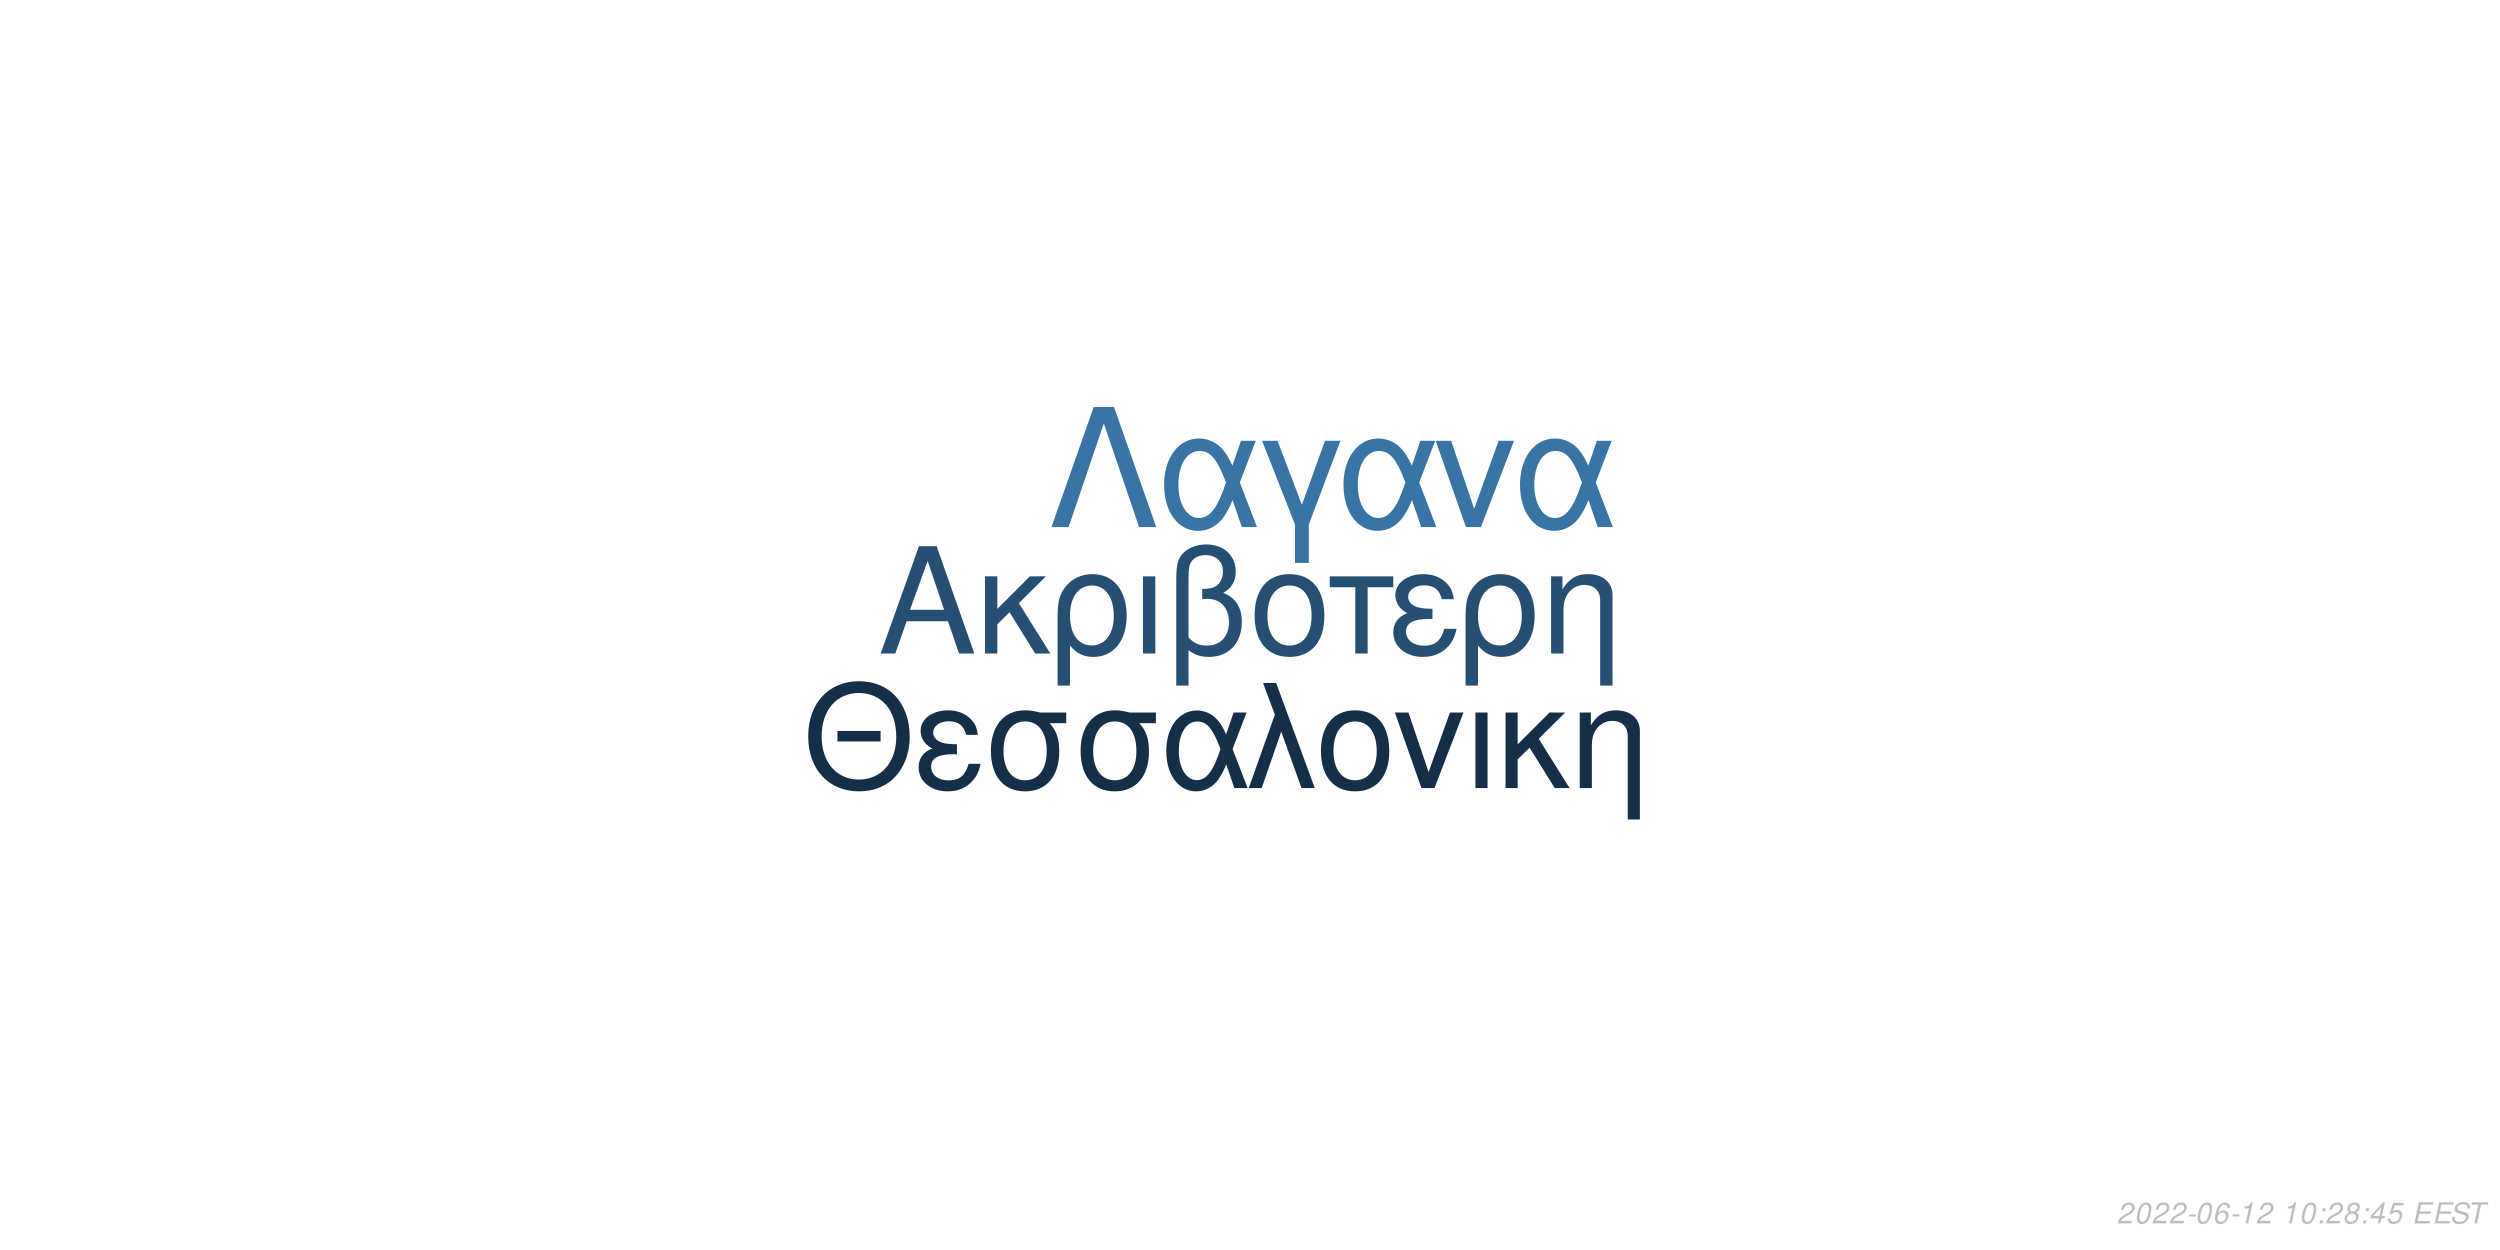
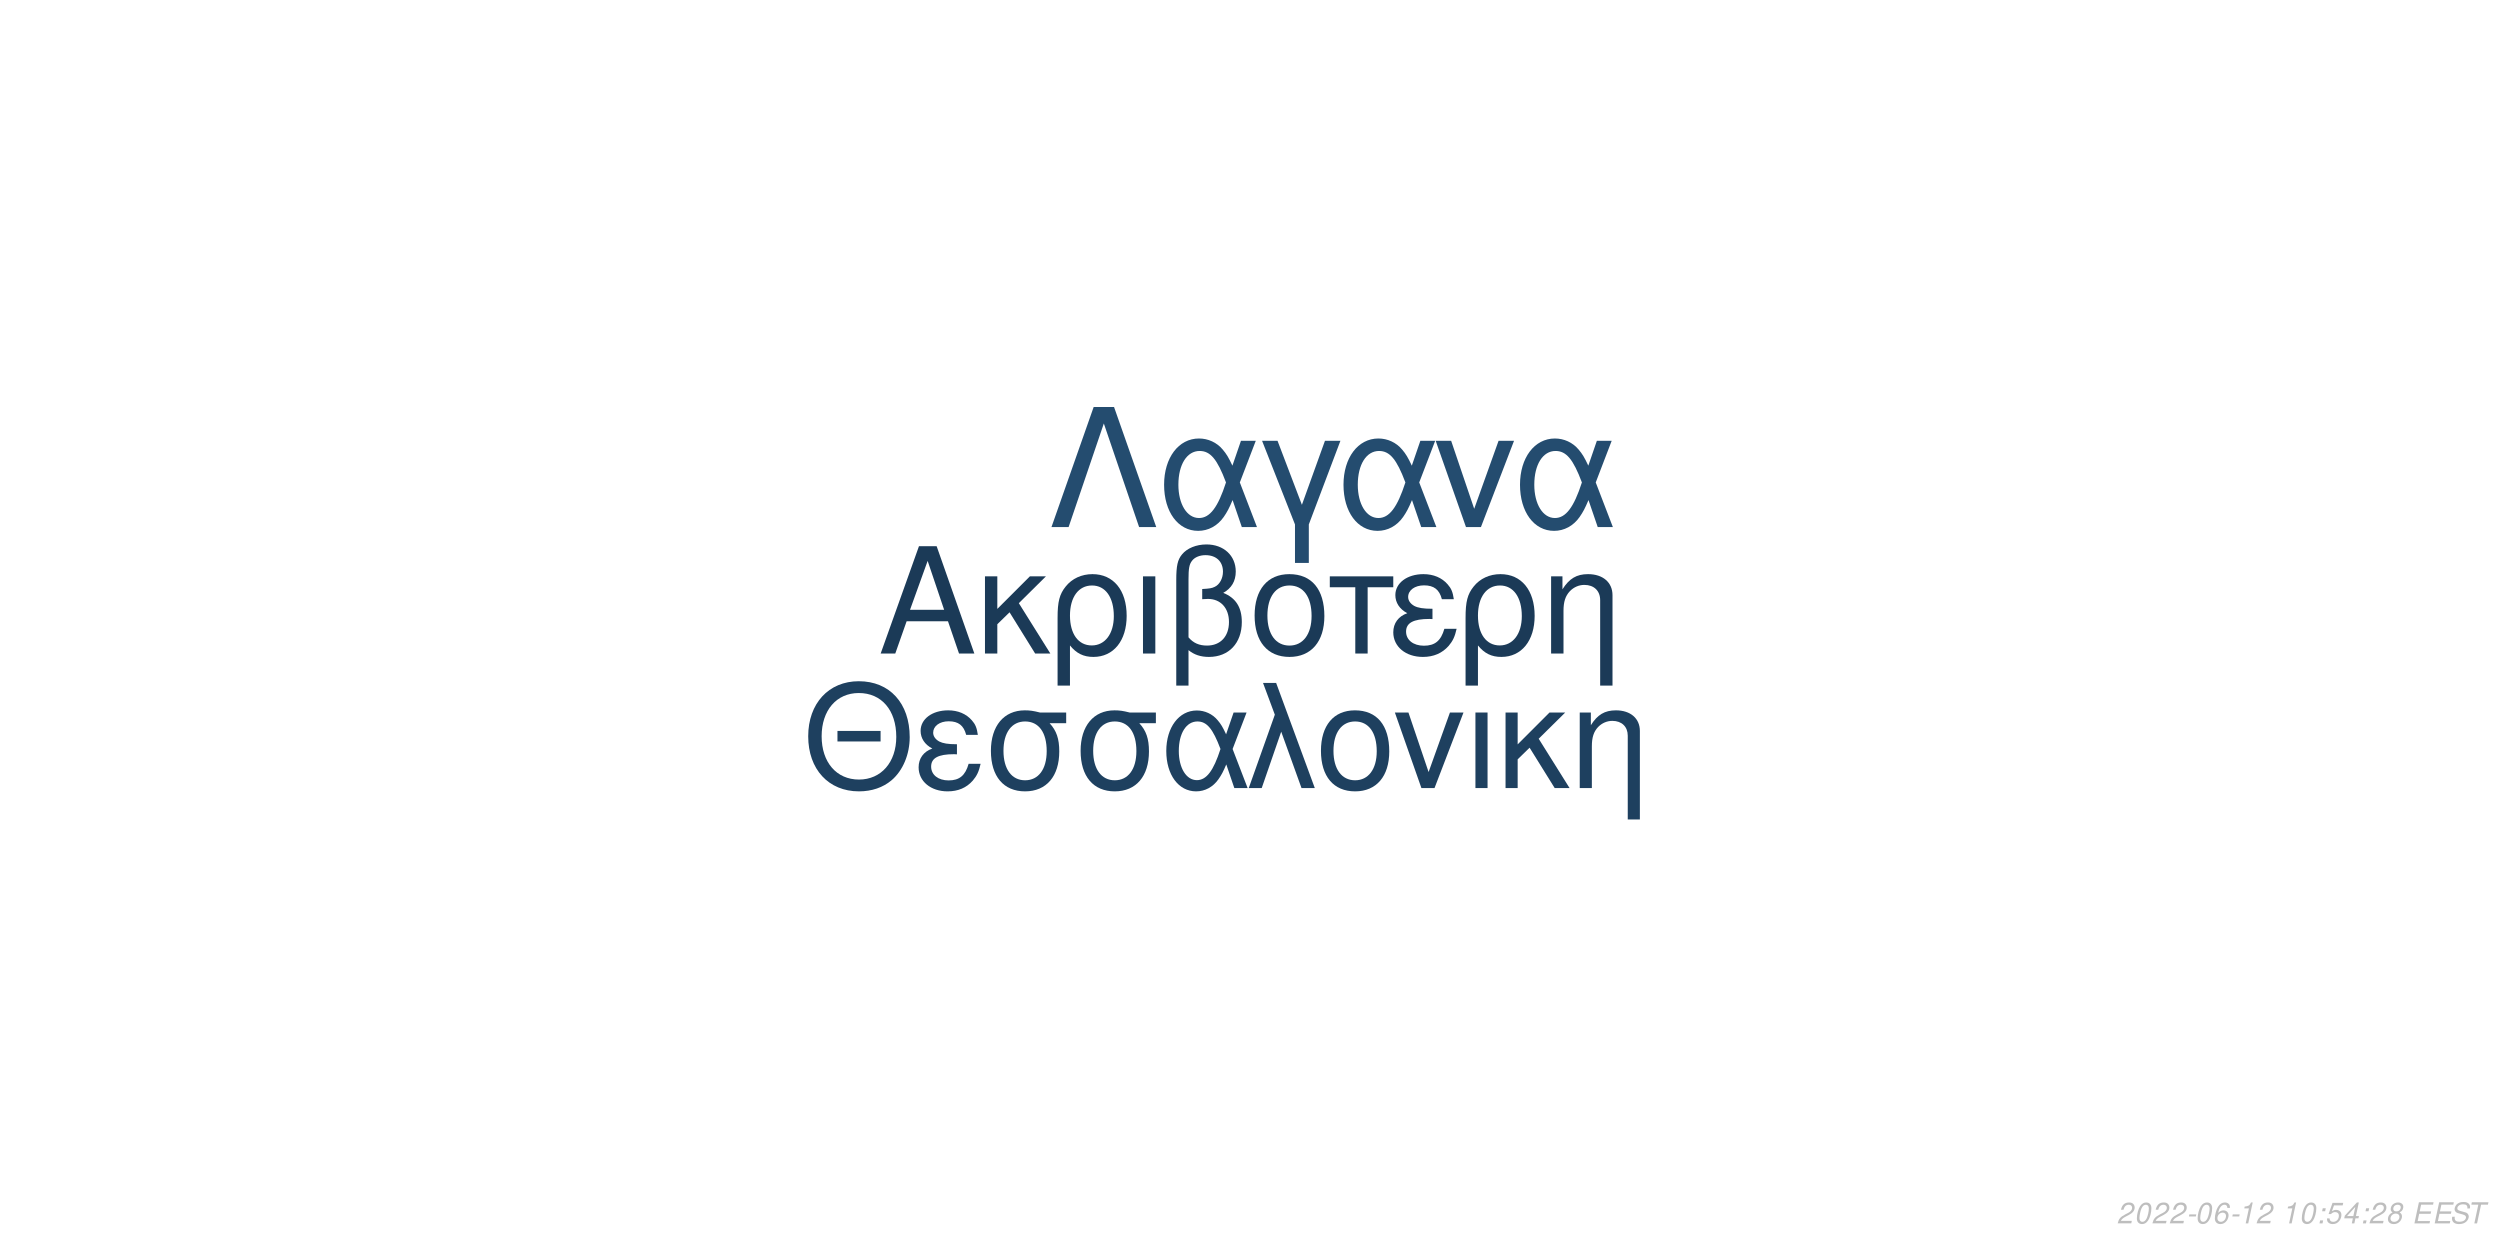
<svg xmlns="http://www.w3.org/2000/svg" xmlns:xlink="http://www.w3.org/1999/xlink" width="864pt" height="432pt" viewBox="0 0 864 432" version="1.1">
  <defs>
    <g>
      <symbol overflow="visible" id="glyph0-0">
        <path style="stroke:none;" d="" />
      </symbol>
      <symbol overflow="visible" id="glyph0-1">
        <path style="stroke:none;" d="M 24.125 -11.141 L 27.938 0 L 33.234 0 L 20.203 -37.094 L 14.094 -37.094 L 0.859 0 L 5.906 0 L 9.828 -11.141 Z M 22.797 -15.109 L 11 -15.109 L 17.094 -32.016 Z M 22.797 -15.109 " />
      </symbol>
      <symbol overflow="visible" id="glyph0-2">
        <path style="stroke:none;" d="M 7.172 -15.422 L 7.172 -26.672 L 2.906 -26.672 L 2.906 0 L 7.172 0 L 7.172 -10.125 L 11.406 -14.25 L 20.25 0 L 25.5 0 L 14.609 -17.406 L 23.969 -26.672 L 18.422 -26.672 Z M 7.172 -15.422 " />
      </symbol>
      <symbol overflow="visible" id="glyph0-3">
        <path style="stroke:none;" d="M 3 11.094 L 7.281 11.094 L 7.281 -2.797 C 9.516 -0.047 11.953 1.172 15.375 1.172 C 22.344 1.172 26.875 -4.422 26.875 -13.031 C 26.875 -21.891 22.297 -27.438 15.062 -27.438 C 11.297 -27.438 7.984 -25.906 5.797 -23.156 C 3.672 -20.516 3 -17.969 3 -12.359 Z M 14.906 -23.516 C 19.547 -23.516 22.438 -19.438 22.438 -12.922 C 22.438 -6.812 19.391 -2.797 14.812 -2.797 C 10.172 -2.797 7.281 -6.766 7.281 -13.125 C 7.281 -19.484 10.234 -23.516 14.906 -23.516 Z M 14.906 -23.516 " />
      </symbol>
      <symbol overflow="visible" id="glyph0-4">
        <path style="stroke:none;" d="M 3.516 0 L 7.781 0 L 7.781 -26.672 L 3.516 -26.672 Z M 3.516 0 " />
      </symbol>
      <symbol overflow="visible" id="glyph0-5">
        <path style="stroke:none;" d="M 4.016 11.094 L 8.25 11.094 L 8.25 -1.172 C 10.172 0.406 12.422 1.172 15.312 1.172 C 22.188 1.172 26.672 -3.609 26.672 -10.891 C 26.672 -15.984 24.578 -19.234 20.25 -20.969 C 23.109 -22.547 24.578 -25.031 24.578 -28.344 C 24.578 -33.844 20.406 -37.703 14.453 -37.703 C 10.938 -37.703 7.734 -36.391 6 -34.25 C 4.484 -32.422 4.016 -30.328 4.016 -25.391 Z M 8.25 -25.656 C 8.25 -29.359 8.5 -30.844 9.469 -32.062 C 10.375 -33.281 12.156 -34 14.094 -34 C 17.812 -34 20.156 -31.812 20.156 -28.297 C 20.156 -25.953 18.984 -23.812 17.297 -23.047 C 16.281 -22.547 15.469 -22.438 12.984 -22.297 L 12.984 -18.781 C 13.734 -18.828 14.344 -18.875 14.969 -18.875 C 19.344 -18.875 22.234 -15.719 22.234 -10.891 C 22.234 -5.906 19.281 -2.75 14.656 -2.75 C 11.953 -2.75 9.922 -3.609 8.25 -5.594 Z M 8.25 -25.656 " />
      </symbol>
      <symbol overflow="visible" id="glyph0-6">
        <path style="stroke:none;" d="M 14.094 -27.438 C 6.562 -27.438 2.094 -22.094 2.094 -13.125 C 2.094 -4.125 6.562 1.172 14.141 1.172 C 21.672 1.172 26.203 -4.172 26.203 -12.922 C 26.203 -22.188 21.828 -27.438 14.094 -27.438 Z M 14.141 -23.516 C 18.938 -23.516 21.781 -19.594 21.781 -12.984 C 21.781 -6.672 18.828 -2.75 14.141 -2.75 C 9.422 -2.75 6.516 -6.672 6.516 -13.125 C 6.516 -19.594 9.422 -23.516 14.141 -23.516 Z M 14.141 -23.516 " />
      </symbol>
      <symbol overflow="visible" id="glyph0-7">
        <path style="stroke:none;" d="M 7.891 0 L 12.156 0 L 12.156 -22.906 L 21.016 -22.906 L 21.016 -26.672 L -0.922 -26.672 L -0.922 -22.906 L 7.891 -22.906 Z M 7.891 0 " />
      </symbol>
      <symbol overflow="visible" id="glyph0-8">
        <path style="stroke:none;" d="M 14.562 -15.469 C 11.344 -15.469 9.562 -15.781 8.297 -16.438 C 6.922 -17.203 6.156 -18.328 6.156 -19.547 C 6.156 -21.891 8.453 -23.562 11.656 -23.562 C 15.062 -23.562 16.953 -22.094 17.812 -18.781 L 21.938 -18.781 C 21.578 -21.266 21.062 -22.5 19.797 -23.922 C 17.812 -26.203 14.906 -27.438 11.453 -27.438 C 5.797 -27.438 1.734 -24.375 1.734 -20.203 C 1.734 -17.609 3.156 -15.375 5.859 -13.938 C 2.797 -12.875 1.016 -10.484 1.016 -7.328 C 1.016 -2.391 5.297 1.172 11.25 1.172 C 14.969 1.172 17.906 -0.109 20.156 -2.641 C 21.578 -4.328 22.297 -5.797 22.906 -8.547 L 18.672 -8.547 C 17.5 -4.422 15.422 -2.703 11.609 -2.703 C 7.938 -2.703 5.438 -4.688 5.438 -7.578 C 5.438 -10.578 7.938 -11.953 13.484 -11.953 C 13.641 -11.953 14.094 -11.953 14.562 -11.906 Z M 14.562 -15.469 " />
      </symbol>
      <symbol overflow="visible" id="glyph0-9">
        <path style="stroke:none;" d="M 3.562 -26.672 L 3.562 0 L 7.844 0 L 7.844 -14.703 C 7.844 -17.906 8.5 -19.891 10.031 -21.531 C 11.406 -22.953 13.188 -23.719 15.062 -23.719 C 18.375 -23.719 20.516 -21.672 20.516 -18.469 L 20.516 11.094 L 24.781 11.094 L 24.781 -20.156 C 24.781 -24.578 21.469 -27.438 16.328 -27.438 C 12.359 -27.438 9.828 -25.906 7.484 -22.188 L 7.484 -26.672 Z M 3.562 -26.672 " />
      </symbol>
      <symbol overflow="visible" id="glyph1-0">
        <path style="stroke:none;" d="" />
      </symbol>
      <symbol overflow="visible" id="glyph1-1">
        <path style="stroke:none;" d="M 26.859 -19.734 L 11.953 -19.734 L 11.953 -16.094 L 26.859 -16.094 Z M 19.328 -36.922 C 8.922 -36.922 1.844 -29.25 1.844 -17.891 C 1.844 -6.484 8.875 1.141 19.391 1.141 C 23.812 1.141 27.703 -0.203 30.641 -2.688 C 34.578 -6.031 36.922 -11.656 36.922 -17.594 C 36.922 -29.297 30 -36.922 19.328 -36.922 Z M 19.328 -32.844 C 27.203 -32.844 32.281 -26.906 32.281 -17.688 C 32.281 -8.922 27.062 -2.938 19.391 -2.938 C 11.609 -2.938 6.484 -8.922 6.484 -17.891 C 6.484 -26.859 11.609 -32.844 19.328 -32.844 Z M 19.328 -32.844 " />
      </symbol>
      <symbol overflow="visible" id="glyph1-2">
        <path style="stroke:none;" d="M 14.25 -15.141 C 11.109 -15.141 9.375 -15.453 8.125 -16.094 C 6.781 -16.844 6.031 -17.938 6.031 -19.141 C 6.031 -21.422 8.266 -23.078 11.406 -23.078 C 14.75 -23.078 16.594 -21.625 17.438 -18.391 L 21.469 -18.391 C 21.125 -20.828 20.625 -22.031 19.391 -23.422 C 17.438 -25.656 14.594 -26.859 11.219 -26.859 C 5.688 -26.859 1.688 -23.875 1.688 -19.781 C 1.688 -17.234 3.094 -15.047 5.734 -13.656 C 2.734 -12.609 1 -10.266 1 -7.172 C 1 -2.344 5.188 1.141 11.016 1.141 C 14.656 1.141 17.547 -0.094 19.734 -2.594 C 21.125 -4.234 21.828 -5.688 22.422 -8.375 L 18.281 -8.375 C 17.141 -4.328 15.094 -2.641 11.359 -2.641 C 7.766 -2.641 5.328 -4.578 5.328 -7.422 C 5.328 -10.359 7.766 -11.703 13.203 -11.703 C 13.359 -11.703 13.797 -11.703 14.25 -11.656 Z M 14.25 -15.141 " />
      </symbol>
      <symbol overflow="visible" id="glyph1-3">
        <path style="stroke:none;" d="M 29 -26.109 L 19.938 -26.109 C 17.594 -26.703 16.438 -26.859 14.703 -26.859 C 7.469 -26.859 2.984 -21.469 2.984 -12.859 C 2.984 -4.031 7.375 1.141 14.797 1.141 C 22.172 1.141 26.609 -4.078 26.609 -12.656 C 26.609 -17.047 25.656 -19.828 23.266 -22.422 L 29 -22.422 Z M 14.797 -23.016 C 19.531 -23.016 22.266 -19.234 22.266 -12.75 C 22.266 -6.531 19.438 -2.688 14.797 -2.688 C 10.172 -2.688 7.328 -6.531 7.328 -12.859 C 7.328 -19.188 10.172 -23.016 14.797 -23.016 Z M 14.797 -23.016 " />
      </symbol>
      <symbol overflow="visible" id="glyph1-4">
        <path style="stroke:none;" d="M 29.344 -26.109 L 24.859 -26.109 L 22.266 -18.578 C 21.125 -21.031 20.484 -22.125 19.328 -23.469 C 17.547 -25.609 14.906 -26.812 12.156 -26.812 C 5.984 -26.812 1.594 -20.984 1.594 -12.812 C 1.594 -4.578 5.828 1.141 11.906 1.141 C 14.953 1.141 17.734 -0.344 19.625 -3.047 C 20.672 -4.531 21.281 -5.688 22.328 -8.172 L 25.109 0 L 29.703 0 L 24.516 -13.5 Z M 20.328 -13.5 C 17.891 -5.922 15.453 -2.734 12.156 -2.734 C 8.516 -2.734 5.922 -6.922 5.922 -12.812 C 5.922 -18.938 8.516 -23.016 12.359 -23.016 C 15.594 -23.016 17.688 -20.531 20.328 -13.5 Z M 20.328 -13.5 " />
      </symbol>
      <symbol overflow="visible" id="glyph1-5">
        <path style="stroke:none;" d="M 1.094 0 L 5.578 0 L 12.312 -19.484 L 19.328 0 L 23.922 0 L 10.562 -36.328 L 6.031 -36.328 L 10.109 -25.359 Z M 1.094 0 " />
      </symbol>
      <symbol overflow="visible" id="glyph1-6">
        <path style="stroke:none;" d="M 13.797 -26.859 C 6.422 -26.859 2.047 -21.625 2.047 -12.859 C 2.047 -4.031 6.422 1.141 13.859 1.141 C 21.234 1.141 25.656 -4.078 25.656 -12.656 C 25.656 -21.719 21.375 -26.859 13.797 -26.859 Z M 13.859 -23.016 C 18.531 -23.016 21.328 -19.188 21.328 -12.703 C 21.328 -6.531 18.438 -2.688 13.859 -2.688 C 9.219 -2.688 6.375 -6.531 6.375 -12.859 C 6.375 -19.188 9.219 -23.016 13.859 -23.016 Z M 13.859 -23.016 " />
      </symbol>
      <symbol overflow="visible" id="glyph1-7">
        <path style="stroke:none;" d="M 14.297 0 L 24.312 -26.109 L 19.625 -26.109 L 12.25 -5.531 L 5.281 -26.109 L 0.594 -26.109 L 9.766 0 Z M 14.297 0 " />
      </symbol>
      <symbol overflow="visible" id="glyph1-8">
        <path style="stroke:none;" d="M 3.438 0 L 7.625 0 L 7.625 -26.109 L 3.438 -26.109 Z M 3.438 0 " />
      </symbol>
      <symbol overflow="visible" id="glyph1-9">
        <path style="stroke:none;" d="M 7.031 -15.094 L 7.031 -26.109 L 2.844 -26.109 L 2.844 0 L 7.031 0 L 7.031 -9.922 L 11.156 -13.953 L 19.828 0 L 24.969 0 L 14.297 -17.047 L 23.469 -26.109 L 18.031 -26.109 Z M 7.031 -15.094 " />
      </symbol>
      <symbol overflow="visible" id="glyph1-10">
        <path style="stroke:none;" d="M 3.484 -26.109 L 3.484 0 L 7.672 0 L 7.672 -14.406 C 7.672 -17.547 8.328 -19.484 9.812 -21.078 C 11.156 -22.469 12.906 -23.219 14.75 -23.219 C 17.984 -23.219 20.078 -21.234 20.078 -18.094 L 20.078 10.859 L 24.266 10.859 L 24.266 -19.734 C 24.266 -24.062 21.031 -26.859 16 -26.859 C 12.109 -26.859 9.609 -25.359 7.328 -21.719 L 7.328 -26.109 Z M 3.484 -26.109 " />
      </symbol>
      <symbol overflow="visible" id="glyph2-0">
        <path style="stroke:none;" d="" />
      </symbol>
      <symbol overflow="visible" id="glyph2-1">
        <path style="stroke:none;" d="M 22.531 -41.484 L 15.484 -41.484 L 0.906 0 L 6.828 0 L 19 -35.797 L 31.188 0 L 37.109 0 Z M 22.531 -41.484 " />
      </symbol>
      <symbol overflow="visible" id="glyph2-2">
        <path style="stroke:none;" d="M 33.516 -29.812 L 28.391 -29.812 L 25.438 -21.219 C 24.125 -24.016 23.391 -25.266 22.078 -26.797 C 20.031 -29.25 17.016 -30.609 13.891 -30.609 C 6.828 -30.609 1.828 -23.953 1.828 -14.625 C 1.828 -5.234 6.656 1.312 13.594 1.312 C 17.078 1.312 20.266 -0.391 22.422 -3.469 C 23.609 -5.172 24.297 -6.484 25.5 -9.328 L 28.688 0 L 33.922 0 L 28 -15.422 Z M 23.219 -15.422 C 20.422 -6.766 17.641 -3.125 13.891 -3.125 C 9.734 -3.125 6.766 -7.906 6.766 -14.625 C 6.766 -21.625 9.734 -26.297 14.109 -26.297 C 17.812 -26.297 20.203 -23.453 23.219 -15.422 Z M 23.219 -15.422 " />
      </symbol>
      <symbol overflow="visible" id="glyph2-3">
        <path style="stroke:none;" d="M 12.062 12.406 L 16.844 12.406 L 16.844 -0.906 L 27.766 -29.812 L 22.422 -29.812 L 14.453 -7.688 L 6.031 -29.812 L 0.688 -29.812 L 12.062 -0.906 Z M 12.062 12.406 " />
      </symbol>
      <symbol overflow="visible" id="glyph2-4">
        <path style="stroke:none;" d="M 16.328 0 L 27.766 -29.812 L 22.422 -29.812 L 14 -6.312 L 6.031 -29.812 L 0.688 -29.812 L 11.156 0 Z M 16.328 0 " />
      </symbol>
      <symbol overflow="visible" id="glyph3-0">
        <path style="stroke:none;" d="" />
      </symbol>
      <symbol overflow="visible" id="glyph3-1">
        <path style="stroke:none;" d="M 5.234 -0.875 L 1.469 -0.875 C 1.641 -1.375 2.203 -1.891 3.109 -2.344 L 4.234 -2.938 C 5.562 -3.625 6.219 -4.469 6.219 -5.484 C 6.219 -5.938 6.062 -6.359 5.797 -6.656 C 5.469 -7.047 4.984 -7.234 4.312 -7.234 C 2.766 -7.234 1.891 -6.453 1.484 -4.734 L 2.375 -4.734 C 2.484 -5.188 2.609 -5.484 2.797 -5.75 C 3.094 -6.203 3.609 -6.453 4.188 -6.453 C 4.891 -6.453 5.344 -6.031 5.344 -5.375 C 5.344 -4.703 4.859 -4.094 4.016 -3.656 L 2.984 -3.125 C 1.234 -2.188 0.797 -1.656 0.344 -0.016 L 5.047 -0.016 Z M 5.234 -0.875 " />
      </symbol>
      <symbol overflow="visible" id="glyph3-2">
        <path style="stroke:none;" d="M 4.203 -7.234 C 3.375 -7.234 2.688 -6.812 2.125 -5.984 C 1.484 -5.047 0.984 -3.188 0.984 -1.734 C 0.984 -1.109 1.172 -0.562 1.484 -0.266 C 1.797 0.047 2.281 0.234 2.766 0.234 C 3.625 0.234 4.281 -0.156 4.859 -1.016 C 5.516 -1.953 6 -3.797 6 -5.266 C 6 -6.5 5.328 -7.234 4.203 -7.234 Z M 4.094 -6.453 C 4.734 -6.453 5.125 -5.984 5.125 -5.156 C 5.125 -4.203 4.781 -2.625 4.406 -1.812 C 3.984 -0.938 3.516 -0.547 2.875 -0.547 C 2.25 -0.547 1.875 -1.031 1.875 -1.828 C 1.875 -2.797 2.203 -4.344 2.594 -5.203 C 2.984 -6.047 3.453 -6.453 4.094 -6.453 Z M 4.094 -6.453 " />
      </symbol>
      <symbol overflow="visible" id="glyph3-3">
        <path style="stroke:none;" d="M 3.516 -3.125 L 1.125 -3.125 L 0.969 -2.406 L 3.359 -2.406 Z M 3.516 -3.125 " />
      </symbol>
      <symbol overflow="visible" id="glyph3-4">
        <path style="stroke:none;" d="M 6.125 -5.344 L 6.141 -5.625 C 6.141 -6.609 5.453 -7.234 4.391 -7.234 C 3.438 -7.234 2.641 -6.719 2.016 -5.703 C 1.422 -4.781 0.938 -2.953 0.938 -1.688 C 0.938 -0.516 1.688 0.234 2.859 0.234 C 3.703 0.234 4.438 -0.156 5 -0.875 C 5.406 -1.422 5.672 -2.156 5.672 -2.766 C 5.672 -3.812 4.969 -4.5 3.906 -4.5 C 3.234 -4.5 2.672 -4.234 2.094 -3.625 C 2.406 -5.375 3.234 -6.453 4.25 -6.453 C 4.703 -6.453 5.062 -6.234 5.172 -5.844 C 5.203 -5.719 5.234 -5.578 5.25 -5.344 Z M 3.656 -3.734 C 4.344 -3.734 4.797 -3.281 4.797 -2.625 C 4.797 -1.469 3.984 -0.547 2.984 -0.547 C 2.297 -0.547 1.812 -1.047 1.812 -1.766 C 1.812 -2.859 2.625 -3.734 3.656 -3.734 Z M 3.656 -3.734 " />
      </symbol>
      <symbol overflow="visible" id="glyph3-5">
        <path style="stroke:none;" d="M 3.703 -5.188 L 2.594 0 L 3.469 0 L 5.016 -7.234 L 4.438 -7.234 C 3.906 -6.156 3.688 -6.016 2.234 -5.812 L 2.109 -5.188 Z M 3.703 -5.188 " />
      </symbol>
      <symbol overflow="visible" id="glyph3-6">
        <path style="stroke:none;" d="" />
      </symbol>
      <symbol overflow="visible" id="glyph3-7">
        <path style="stroke:none;" d="M 2.359 -1.031 L 1.312 -1.031 L 1.094 0 L 2.141 0 Z M 3.266 -5.234 L 2.219 -5.234 L 2 -4.203 L 3.047 -4.203 Z M 3.266 -5.234 " />
      </symbol>
      <symbol overflow="visible" id="glyph3-8">
-         <path style="stroke:none;" d="M 4.766 -3.797 C 5.078 -3.969 5.234 -4.078 5.438 -4.234 C 5.812 -4.594 6.062 -5.172 6.062 -5.734 C 6.062 -6.625 5.344 -7.234 4.266 -7.234 C 2.812 -7.234 1.703 -6.219 1.703 -4.875 C 1.703 -4.406 1.875 -4.125 2.359 -3.812 C 1.297 -3.312 0.75 -2.516 0.75 -1.469 C 0.75 -0.438 1.547 0.234 2.812 0.234 C 3.656 0.234 4.359 -0.094 4.938 -0.734 C 5.359 -1.234 5.609 -1.859 5.609 -2.438 C 5.609 -3.047 5.312 -3.516 4.766 -3.797 Z M 4.109 -6.453 C 4.797 -6.453 5.188 -6.125 5.188 -5.578 C 5.188 -5.266 5.062 -4.922 4.859 -4.672 C 4.562 -4.312 4.188 -4.156 3.656 -4.156 C 2.984 -4.156 2.594 -4.453 2.594 -4.984 C 2.594 -5.859 3.203 -6.453 4.109 -6.453 Z M 3.453 -3.406 C 4.234 -3.406 4.734 -2.984 4.734 -2.312 C 4.734 -1.312 3.922 -0.547 2.875 -0.547 C 2.125 -0.547 1.625 -0.969 1.625 -1.625 C 1.625 -2.609 2.438 -3.406 3.453 -3.406 Z M 3.453 -3.406 " />
+         <path style="stroke:none;" d="M 6.297 -7.094 L 2.594 -7.094 L 1.234 -3.234 L 2.047 -3.234 C 2.656 -3.766 2.938 -3.906 3.531 -3.906 C 4.328 -3.906 4.797 -3.453 4.797 -2.688 C 4.797 -1.438 3.969 -0.547 2.828 -0.547 C 2.031 -0.547 1.609 -0.938 1.578 -1.734 L 0.703 -1.734 L 0.703 -1.516 C 0.703 -0.938 0.844 -0.547 1.188 -0.266 C 1.562 0.062 2.078 0.234 2.703 0.234 C 3.656 0.234 4.391 -0.156 4.984 -0.922 C 5.422 -1.5 5.672 -2.234 5.672 -2.953 C 5.672 -4 4.938 -4.672 3.812 -4.672 C 3.328 -4.672 2.906 -4.547 2.406 -4.234 L 3.109 -6.219 L 6.109 -6.219 Z M 6.297 -7.094 " />
      </symbol>
      <symbol overflow="visible" id="glyph3-9">
        <path style="stroke:none;" d="M 3.625 -1.75 L 3.266 0 L 4.141 0 L 4.516 -1.75 L 5.562 -1.75 L 5.734 -2.531 L 4.688 -2.531 L 5.688 -7.234 L 5.016 -7.234 L 0.844 -2.672 L 0.641 -1.75 Z M 3.797 -2.531 L 1.594 -2.531 L 4.469 -5.703 Z M 3.797 -2.531 " />
      </symbol>
      <symbol overflow="visible" id="glyph3-10">
-         <path style="stroke:none;" d="M 6.297 -7.094 L 2.594 -7.094 L 1.234 -3.234 L 2.047 -3.234 C 2.656 -3.766 2.938 -3.906 3.531 -3.906 C 4.328 -3.906 4.797 -3.453 4.797 -2.688 C 4.797 -1.438 3.969 -0.547 2.828 -0.547 C 2.031 -0.547 1.609 -0.938 1.578 -1.734 L 0.703 -1.734 L 0.703 -1.516 C 0.703 -0.938 0.844 -0.547 1.188 -0.266 C 1.562 0.062 2.078 0.234 2.703 0.234 C 3.656 0.234 4.391 -0.156 4.984 -0.922 C 5.422 -1.5 5.672 -2.234 5.672 -2.953 C 5.672 -4 4.938 -4.672 3.812 -4.672 C 3.328 -4.672 2.906 -4.547 2.406 -4.234 L 3.109 -6.219 L 6.109 -6.219 Z M 6.297 -7.094 " />
+         <path style="stroke:none;" d="M 4.766 -3.797 C 5.078 -3.969 5.234 -4.078 5.438 -4.234 C 5.812 -4.594 6.062 -5.172 6.062 -5.734 C 6.062 -6.625 5.344 -7.234 4.266 -7.234 C 2.812 -7.234 1.703 -6.219 1.703 -4.875 C 1.703 -4.406 1.875 -4.125 2.359 -3.812 C 1.297 -3.312 0.75 -2.516 0.75 -1.469 C 0.75 -0.438 1.547 0.234 2.812 0.234 C 3.656 0.234 4.359 -0.094 4.938 -0.734 C 5.359 -1.234 5.609 -1.859 5.609 -2.438 C 5.609 -3.047 5.312 -3.516 4.766 -3.797 Z M 4.109 -6.453 C 4.797 -6.453 5.188 -6.125 5.188 -5.578 C 5.188 -5.266 5.062 -4.922 4.859 -4.672 C 4.562 -4.312 4.188 -4.156 3.656 -4.156 C 2.984 -4.156 2.594 -4.453 2.594 -4.984 C 2.594 -5.859 3.203 -6.453 4.109 -6.453 Z M 3.453 -3.406 C 4.234 -3.406 4.734 -2.984 4.734 -2.312 C 4.734 -1.312 3.922 -0.547 2.875 -0.547 C 2.125 -0.547 1.625 -0.969 1.625 -1.625 C 1.625 -2.609 2.438 -3.406 3.453 -3.406 Z M 3.453 -3.406 " />
      </symbol>
      <symbol overflow="visible" id="glyph3-11">
        <path style="stroke:none;" d="M 2.547 -3.312 L 6.5 -3.312 L 6.688 -4.141 L 2.719 -4.141 L 3.219 -6.469 L 7.344 -6.469 L 7.516 -7.297 L 2.453 -7.297 L 0.906 0 L 6.125 0 L 6.297 -0.812 L 2.016 -0.812 Z M 2.547 -3.312 " />
      </symbol>
      <symbol overflow="visible" id="glyph3-12">
        <path style="stroke:none;" d="M 7.062 -5.156 C 7.125 -5.438 7.141 -5.562 7.141 -5.703 C 7.141 -6.156 6.938 -6.594 6.594 -6.891 C 6.188 -7.25 5.656 -7.406 4.875 -7.406 C 3.844 -7.406 3.047 -7.125 2.5 -6.562 C 2.094 -6.141 1.781 -5.438 1.781 -4.922 C 1.781 -4.297 2.219 -3.766 2.891 -3.562 L 4.594 -3.094 C 5.406 -2.859 5.734 -2.578 5.734 -2.094 C 5.734 -1.781 5.547 -1.406 5.266 -1.141 C 4.844 -0.766 4.266 -0.578 3.453 -0.578 C 2.328 -0.578 1.812 -0.984 1.812 -1.906 C 1.812 -2.047 1.812 -2.125 1.844 -2.312 L 0.984 -2.312 C 0.906 -2.062 0.891 -1.906 0.891 -1.688 C 0.891 -0.484 1.797 0.234 3.297 0.234 C 4.359 0.234 5.234 -0.062 5.812 -0.609 C 6.344 -1.078 6.688 -1.797 6.688 -2.375 C 6.688 -2.641 6.609 -2.906 6.453 -3.156 C 6.234 -3.5 5.938 -3.703 5.469 -3.828 L 3.75 -4.312 C 2.984 -4.547 2.734 -4.734 2.734 -5.188 C 2.734 -5.547 2.875 -5.844 3.188 -6.109 C 3.547 -6.438 4.031 -6.594 4.703 -6.594 C 5.266 -6.594 5.688 -6.484 5.906 -6.297 C 6.094 -6.125 6.219 -5.797 6.219 -5.516 C 6.219 -5.422 6.203 -5.344 6.188 -5.156 Z M 7.062 -5.156 " />
      </symbol>
      <symbol overflow="visible" id="glyph3-13">
        <path style="stroke:none;" d="M 4.938 -6.469 L 7.312 -6.469 L 7.484 -7.297 L 1.75 -7.297 L 1.578 -6.469 L 3.984 -6.469 L 2.609 0 L 3.547 0 Z M 4.938 -6.469 " />
      </symbol>
    </g>
  </defs>
  <g id="surface1">
    <rect x="0" y="0" width="864" height="432" style="fill:rgb(100%,100%,100%);fill-opacity:1;stroke:none;" />
-     <g style="fill:rgb(14.51%,30.98%,45.098%);fill-opacity:1;">
+     <g style="fill:rgb(10.588%,22.745%,34.118%);fill-opacity:1;">
      <use xlink:href="#glyph0-1" x="303.5" y="225.861" />
      <use xlink:href="#glyph0-2" x="337.5" y="225.861" />
      <use xlink:href="#glyph0-3" x="362.5" y="225.861" />
      <use xlink:href="#glyph0-4" x="391.5" y="225.861" />
      <use xlink:href="#glyph0-5" x="402.5" y="225.861" />
      <use xlink:href="#glyph0-6" x="431.5" y="225.861" />
      <use xlink:href="#glyph0-7" x="460.5" y="225.861" />
      <use xlink:href="#glyph0-8" x="480.5" y="225.861" />
      <use xlink:href="#glyph0-3" x="503.5" y="225.861" />
      <use xlink:href="#glyph0-9" x="532.5" y="225.861" />
    </g>
-     <g style="fill:rgb(8.235%,18.431%,28.627%);fill-opacity:1;">
+     <g style="fill:rgb(11.765%,25.098%,37.255%);fill-opacity:1;">
      <use xlink:href="#glyph1-1" x="277.473" y="272.354" />
      <use xlink:href="#glyph1-2" x="316.473" y="272.354" />
      <use xlink:href="#glyph1-3" x="339.473" y="272.354" />
      <use xlink:href="#glyph1-3" x="370.473" y="272.354" />
      <use xlink:href="#glyph1-4" x="401.473" y="272.354" />
      <use xlink:href="#glyph1-5" x="430.473" y="272.354" />
      <use xlink:href="#glyph1-6" x="454.473" y="272.354" />
      <use xlink:href="#glyph1-7" x="481.473" y="272.354" />
      <use xlink:href="#glyph1-8" x="506.473" y="272.354" />
      <use xlink:href="#glyph1-9" x="517.473" y="272.354" />
      <use xlink:href="#glyph1-10" x="542.473" y="272.354" />
    </g>
-     <g style="fill:rgb(21.961%,45.49%,65.098%);fill-opacity:1;">
+     <g style="fill:rgb(14.118%,29.804%,43.529%);fill-opacity:1;">
      <use xlink:href="#glyph2-1" x="362.484" y="182.152" />
      <use xlink:href="#glyph2-2" x="400.484" y="182.152" />
      <use xlink:href="#glyph2-3" x="435.484" y="182.152" />
      <use xlink:href="#glyph2-2" x="462.484" y="182.152" />
      <use xlink:href="#glyph2-4" x="495.484" y="182.152" />
      <use xlink:href="#glyph2-2" x="523.484" y="182.152" />
    </g>
    <g style="fill:rgb(74.51%,74.51%,74.51%);fill-opacity:1;">
      <use xlink:href="#glyph3-1" x="731.52" y="422.81" />
      <use xlink:href="#glyph3-2" x="737.52" y="422.81" />
      <use xlink:href="#glyph3-1" x="743.52" y="422.81" />
      <use xlink:href="#glyph3-1" x="749.52" y="422.81" />
      <use xlink:href="#glyph3-3" x="755.52" y="422.81" />
      <use xlink:href="#glyph3-2" x="758.52" y="422.81" />
      <use xlink:href="#glyph3-4" x="764.52" y="422.81" />
      <use xlink:href="#glyph3-3" x="770.52" y="422.81" />
      <use xlink:href="#glyph3-5" x="773.52" y="422.81" />
      <use xlink:href="#glyph3-1" x="779.52" y="422.81" />
      <use xlink:href="#glyph3-6" x="785.52" y="422.81" />
      <use xlink:href="#glyph3-5" x="788.52" y="422.81" />
      <use xlink:href="#glyph3-2" x="794.52" y="422.81" />
      <use xlink:href="#glyph3-7" x="800.52" y="422.81" />
-       <use xlink:href="#glyph3-1" x="803.52" y="422.81" />
-       <use xlink:href="#glyph3-8" x="809.52" y="422.81" />
+       <use xlink:href="#glyph3-8" x="803.52" y="422.81" />
+       <use xlink:href="#glyph3-9" x="809.52" y="422.81" />
      <use xlink:href="#glyph3-7" x="815.52" y="422.81" />
-       <use xlink:href="#glyph3-9" x="818.52" y="422.81" />
+       <use xlink:href="#glyph3-1" x="818.52" y="422.81" />
      <use xlink:href="#glyph3-10" x="824.52" y="422.81" />
      <use xlink:href="#glyph3-6" x="830.52" y="422.81" />
      <use xlink:href="#glyph3-11" x="833.52" y="422.81" />
      <use xlink:href="#glyph3-11" x="840.52" y="422.81" />
      <use xlink:href="#glyph3-12" x="846.52" y="422.81" />
      <use xlink:href="#glyph3-13" x="852.52" y="422.81" />
    </g>
  </g>
</svg>
